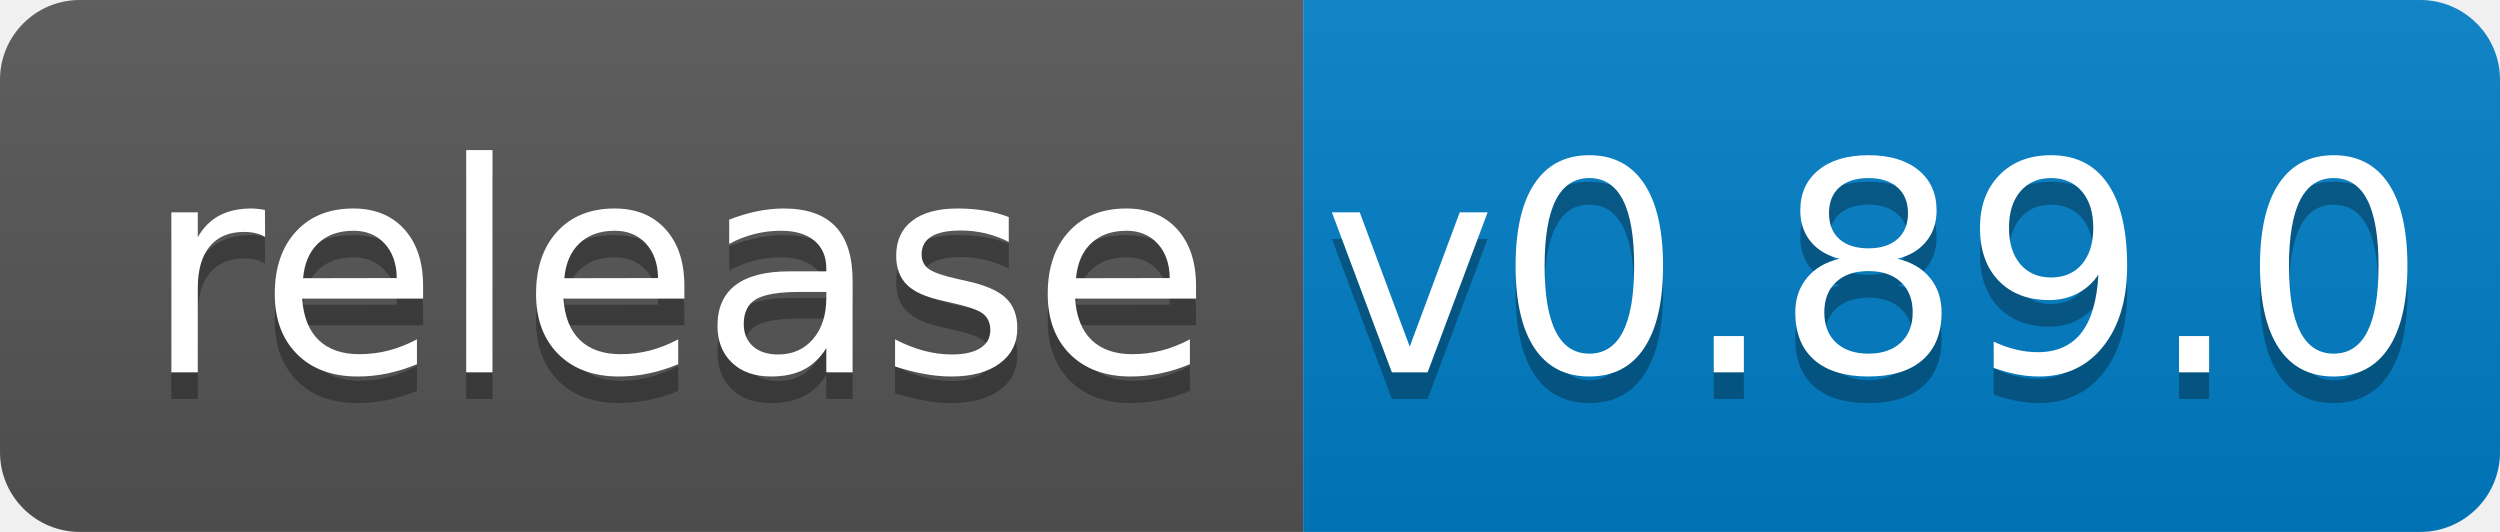
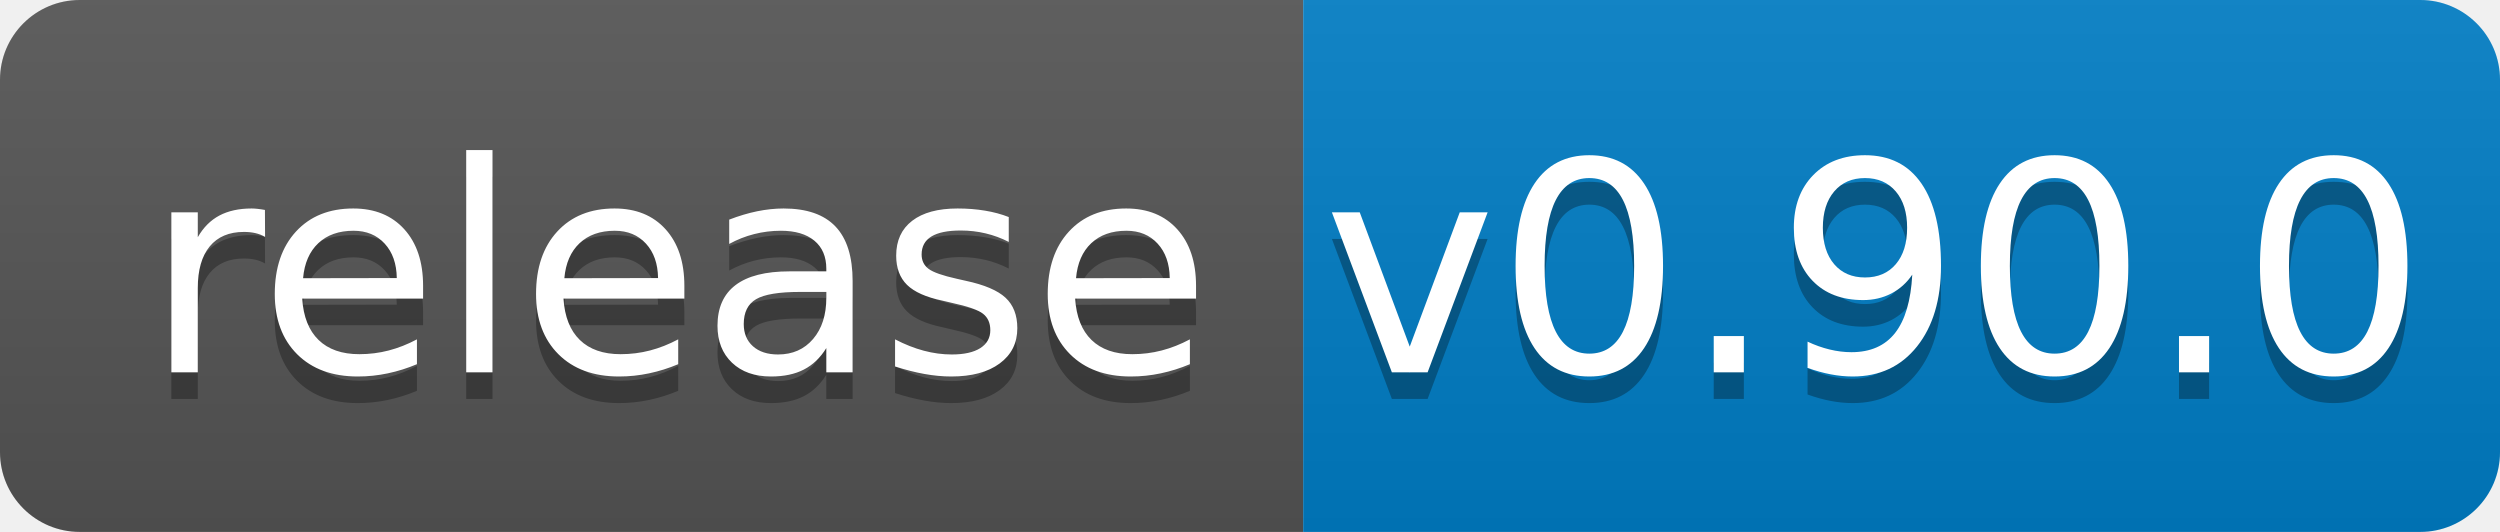
<svg xmlns="http://www.w3.org/2000/svg" width="94" height="20">
  <linearGradient id="b" x2="0" y2="100%">
    <stop offset="0" stop-color="#bbb" stop-opacity=".1" />
    <stop offset="1" stop-opacity=".1" />
  </linearGradient>
  <clipPath id="a">
    <rect width="94" height="20" rx="3" fill="#fff" />
  </clipPath>
  <g clip-path="url(#a)">
    <path fill="#555" d="M0 0h49v20H0z" />
    <path fill="#007ec6" d="M49 0h45v20H49z" />
    <path fill="url(#b)" d="M0 0h94v20H0z" />
  </g>
  <g fill="#fff" text-anchor="middle" font-family="DejaVu Sans,Verdana,Geneva,sans-serif" font-size="110">
    <text x="255" y="150" fill="#010101" fill-opacity=".3" transform="scale(.1)" textLength="390">release</text>
    <text x="255" y="140" transform="scale(.1)" textLength="390">release</text>
-     <text x="705" y="150" fill="#010101" fill-opacity=".3" transform="scale(.1)" textLength="350">v0.89.0</text>
-     <text x="705" y="140" transform="scale(.1)" textLength="350">v0.89.0</text>
+     <text x="705" y="150" fill="#010101" fill-opacity=".3" transform="scale(.1)" textLength="350">v0.90.0</text>
+     <text x="705" y="140" transform="scale(.1)" textLength="350">v0.90.0</text>
  </g>
</svg>
